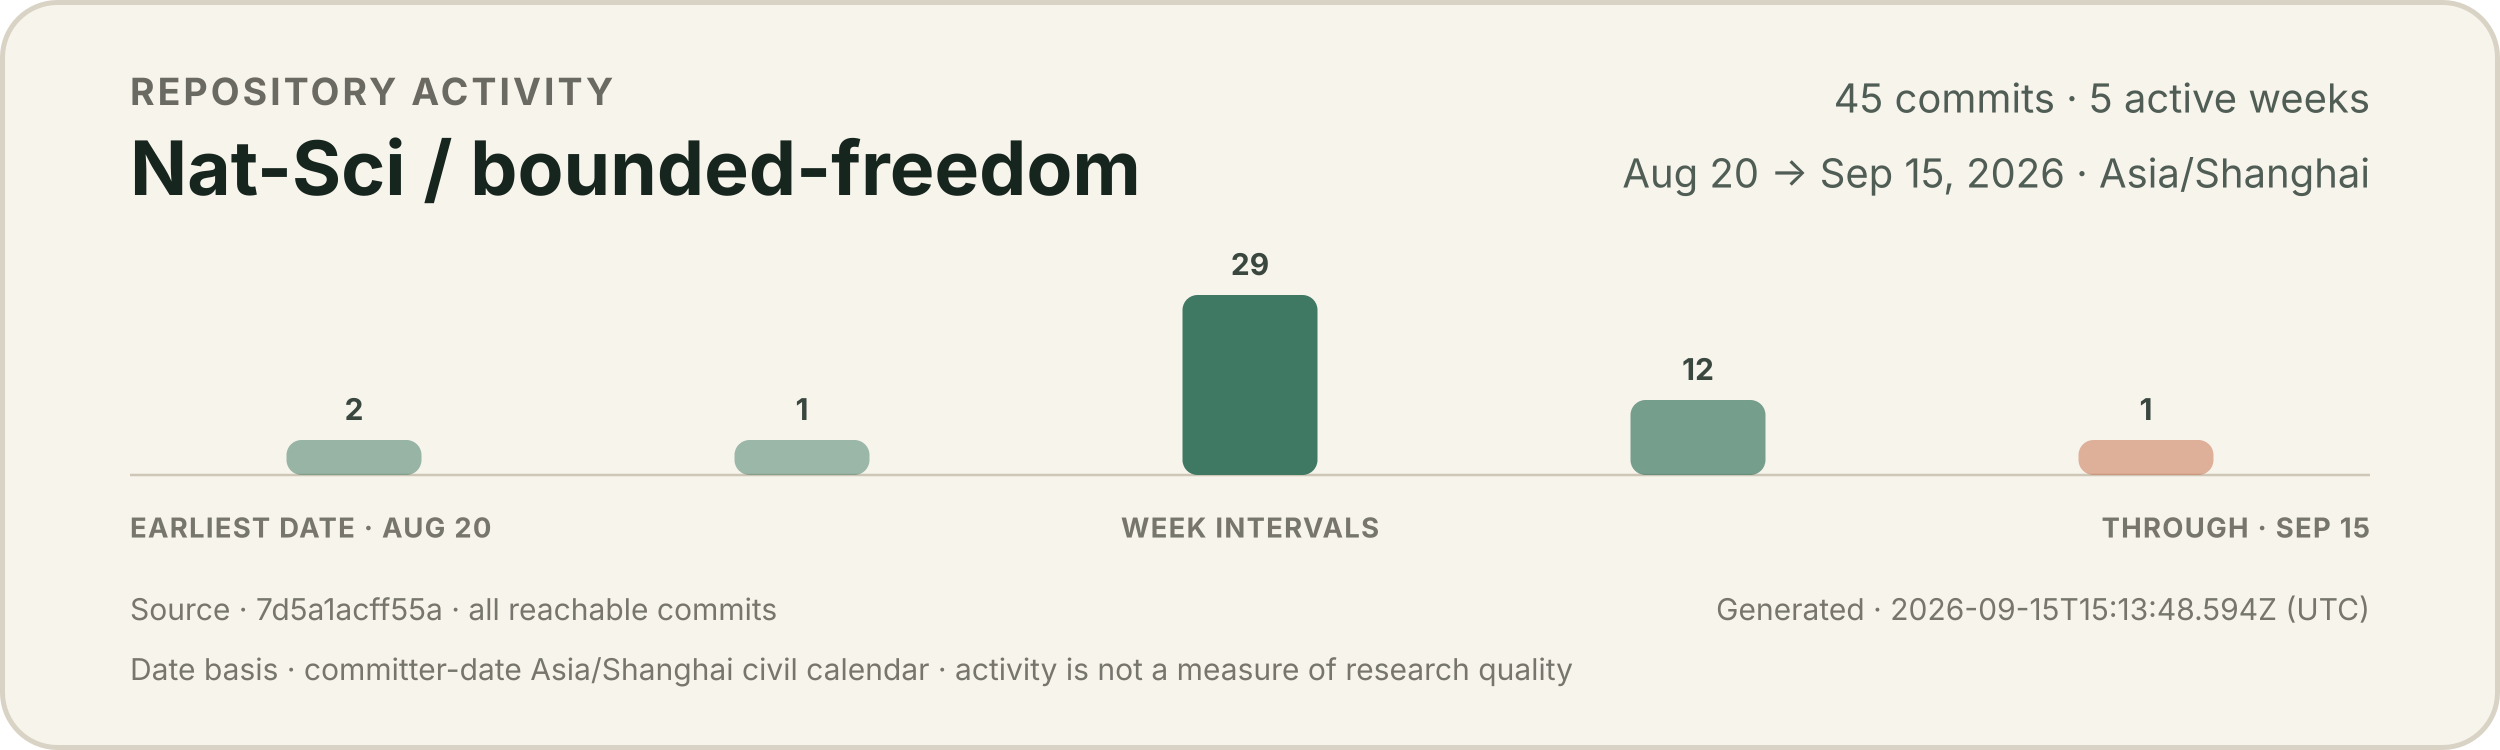
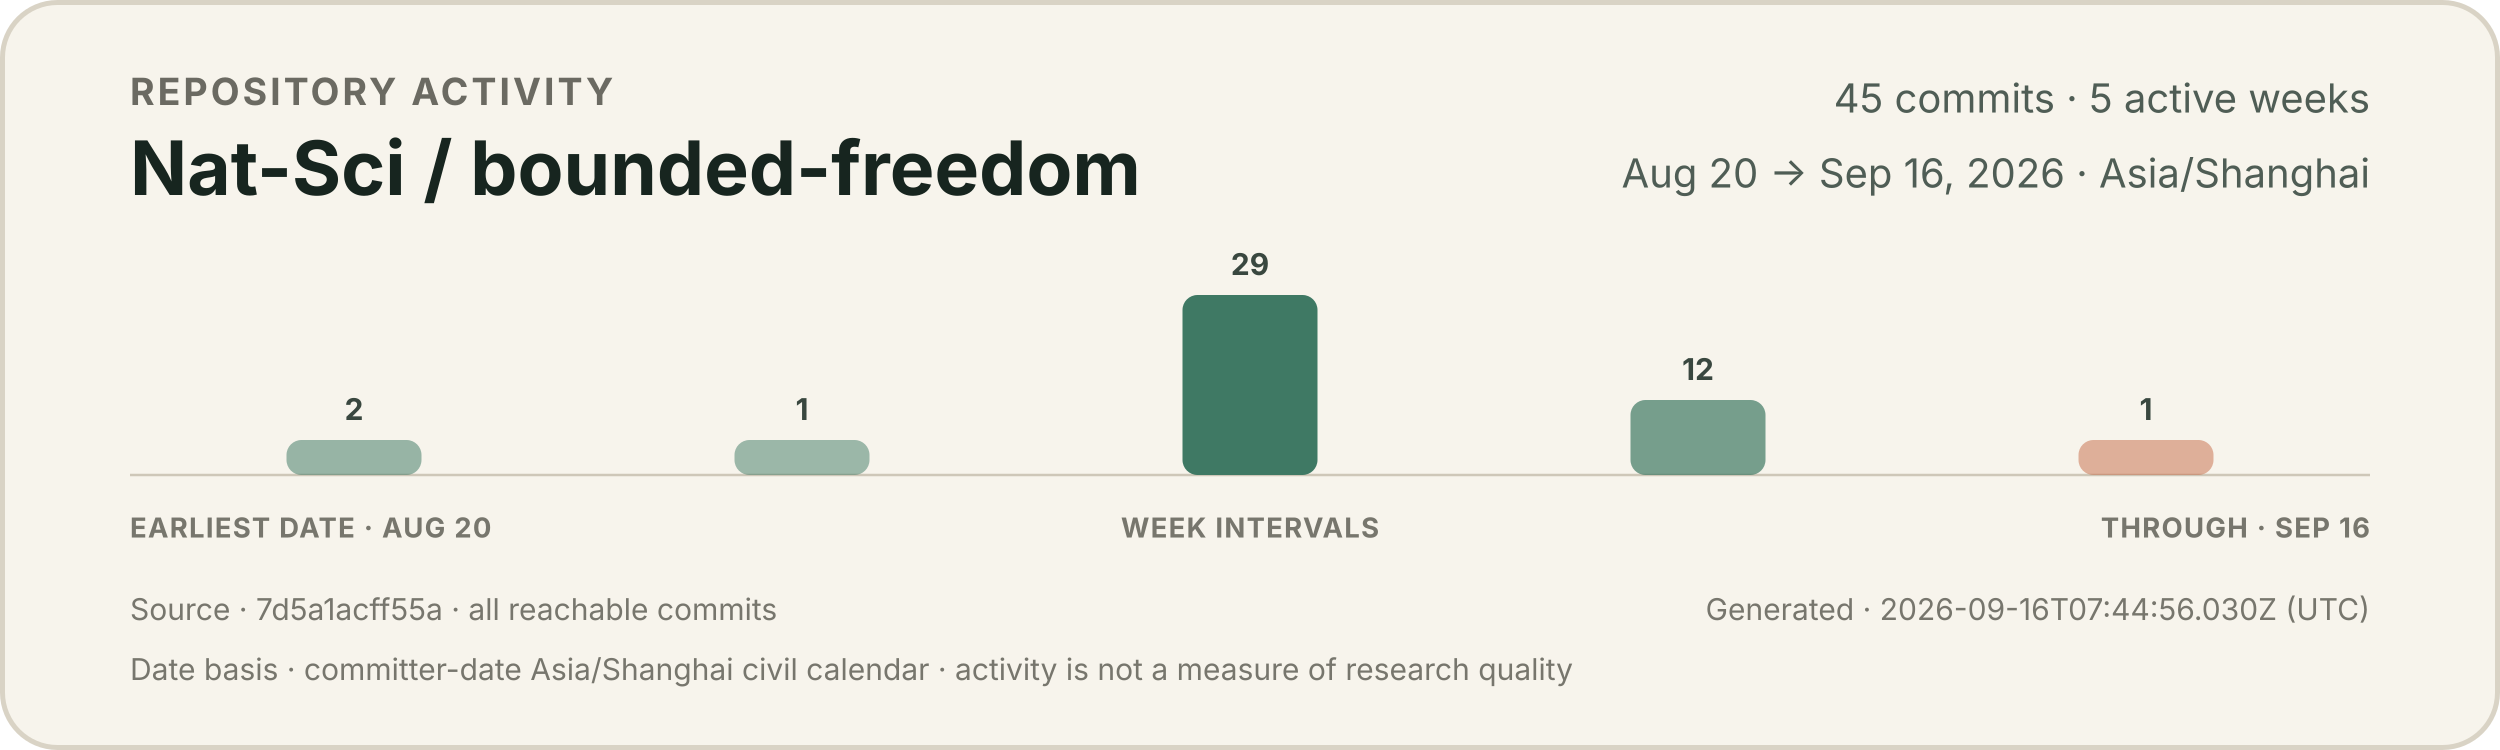
<svg xmlns="http://www.w3.org/2000/svg" width="1000" height="300" viewBox="0 0 1000 300" role="img" aria-labelledby="title description">
  <style>
    text { font-family: -apple-system, BlinkMacSystemFont, "Segoe UI", sans-serif; }
    .eyebrow { fill: #6b6a62; font-size: 15px; font-weight: 650; letter-spacing: 1.2px; }
    .title { fill: #17251f; font-size: 30px; font-weight: 720; }
    .meta { fill: #4f5d55; font-size: 16px; }
    .count { fill: #39473f; font-size: 12px; font-weight: 650; }
    .axis { fill: #77766d; font-size: 11px; font-weight: 650; letter-spacing: 0.5px; }
    .foot { fill: #77766d; font-size: 12px; }
  </style>
  <rect x="1" y="1" width="998" height="298" rx="22" fill="#f7f4ec" stroke="#d9d3c5" stroke-width="2" />
  <text x="52" y="42" class="eyebrow">REPOSITORY ACTIVITY</text>
  <text x="52" y="78" class="title">Nat-Sci / bounded-freedom</text>
  <text x="948" y="45" text-anchor="end" class="meta">45 commits · 5 active weeks</text>
-   <text x="948" y="75" text-anchor="end" class="meta">Aug 20 → Sep 15, 2026 · Asia/Shanghai</text>
+   <text x="948" y="75" text-anchor="end" class="meta">Aug 20 → Sep 16, 2026 · Asia/Shanghai</text>
  <line x1="52" y1="190" x2="948" y2="190" stroke="#cec7b8" stroke-width="1" />
  <g>
    <rect x="114.6" y="176" width="54.0" height="14" rx="6" fill="#3f7964" opacity="0.52" />
    <text x="141.6" y="168" text-anchor="middle" class="count">2</text>
  </g>
  <g>
    <rect x="293.8" y="176" width="54.0" height="14" rx="6" fill="#3f7964" opacity="0.50" />
    <text x="320.8" y="168" text-anchor="middle" class="count">1</text>
  </g>
  <g>
    <rect x="473.0" y="118" width="54.0" height="72" rx="6" fill="#3f7964" opacity="1.00" />
    <text x="500.0" y="110" text-anchor="middle" class="count">29</text>
  </g>
  <g>
    <rect x="652.2" y="160" width="54.0" height="30" rx="6" fill="#3f7964" opacity="0.70" />
    <text x="679.2" y="152" text-anchor="middle" class="count">12</text>
  </g>
  <g>
    <rect x="831.4" y="176" width="54.0" height="14" rx="6" fill="#c66a45" opacity="0.50" />
    <text x="858.4" y="168" text-anchor="middle" class="count">1</text>
  </g>
  <text x="52" y="215" class="axis">EARLIEST DATE · AUG 20</text>
  <text x="500" y="215" text-anchor="middle" class="axis">WEEK INTERVALS</text>
-   <text x="948" y="215" text-anchor="end" class="axis">THROUGH · SEP 15</text>
+   <text x="948" y="215" text-anchor="end" class="axis">THROUGH · SEP 16</text>
  <text x="52" y="248" class="foot">Source · 7d5a1acff55a · all reachable commits</text>
-   <text x="948" y="248" text-anchor="end" class="foot">Generated · 2026-09-15T15:13:48.594Z (UTC)</text>
+   <text x="948" y="248" text-anchor="end" class="foot">Generated · 2026-09-16T07:44:56.030Z (UTC)</text>
  <text x="52" y="272" class="foot">Date basis · committer-date Asia/Shanghai civil calendar · activity is not a measure of research quality</text>
</svg>
